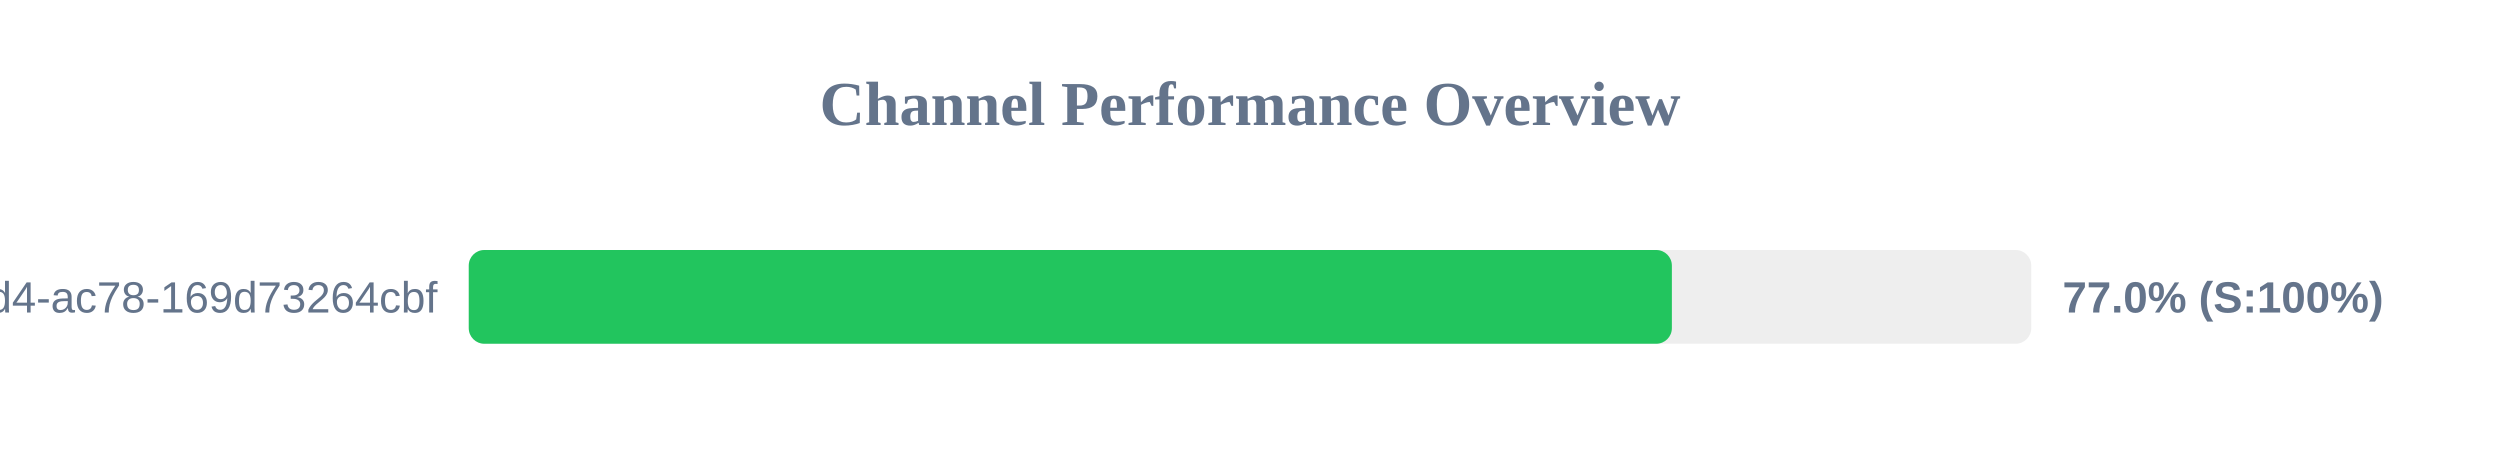
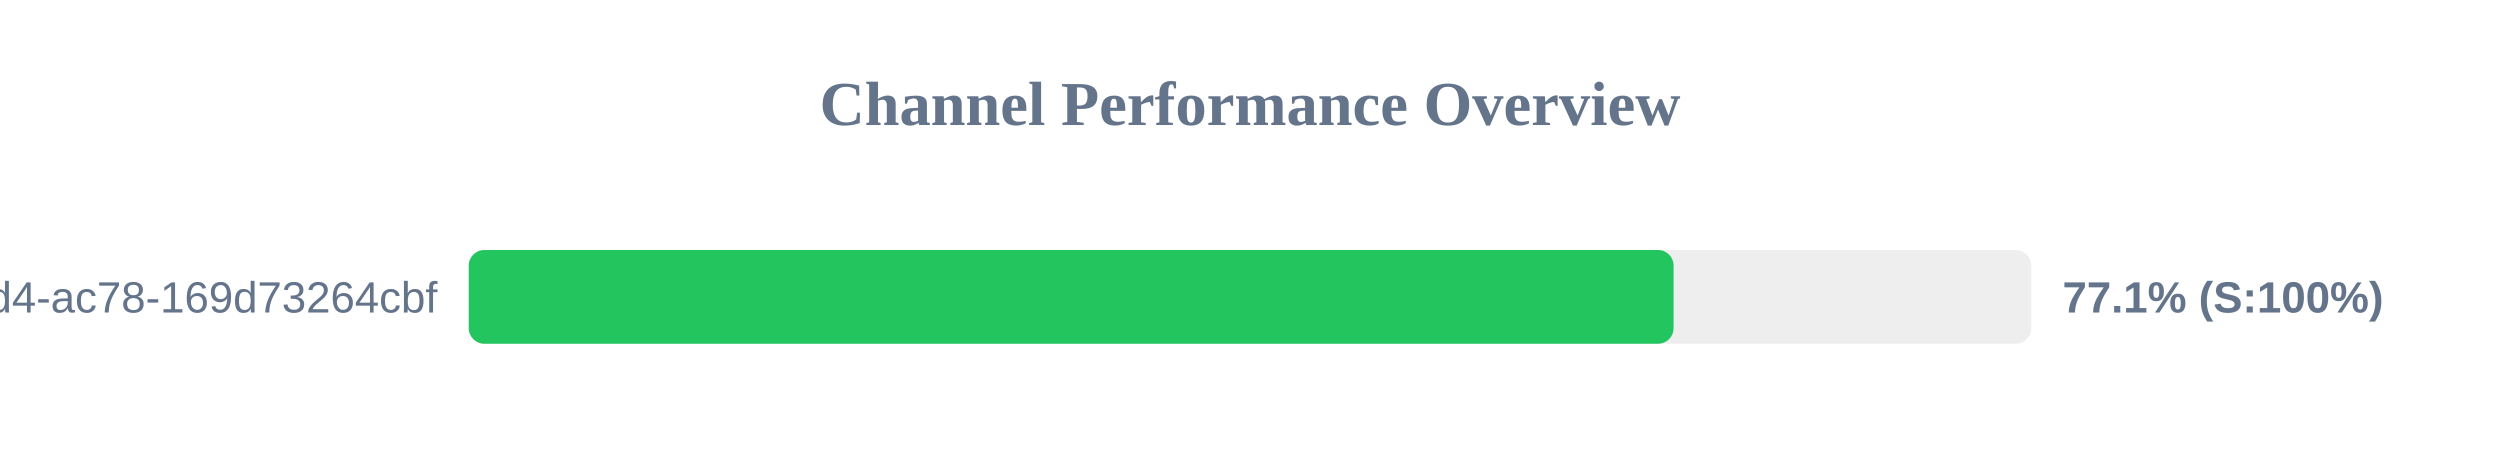
<svg xmlns="http://www.w3.org/2000/svg" width="800" height="150" version="1.1">
  <style>
        .row { font: 14px Arial; fill: #64748b; }
        .score { font: bold 14px Arial; fill: #64748b; }
    </style>
  <text x="400" y="40" text-anchor="middle" font-size="20px" font-weight="bold" fill="#64748b">Channel Performance Overview</text>
  <rect x="150" y="80" width="500" height="30" fill="#eee" rx="5" />
-   <rect x="150" y="80" width="385.0" height="30" fill="#22c55e" rx="5" />
+   <rect x="150" y="80" width="385.55" height="30" fill="#22c55e" rx="5" />
  <text x="140" y="100" text-anchor="end" class="row">?uuid=48c2c901-72e6-46d4-ac78-169d73264cbf</text>
-   <text x="660" y="100" text-anchor="start" class="score">77.0% (S:100%)</text>
+   <text x="660" y="100" text-anchor="start" class="score">77.1% (S:100%)</text>
</svg>
